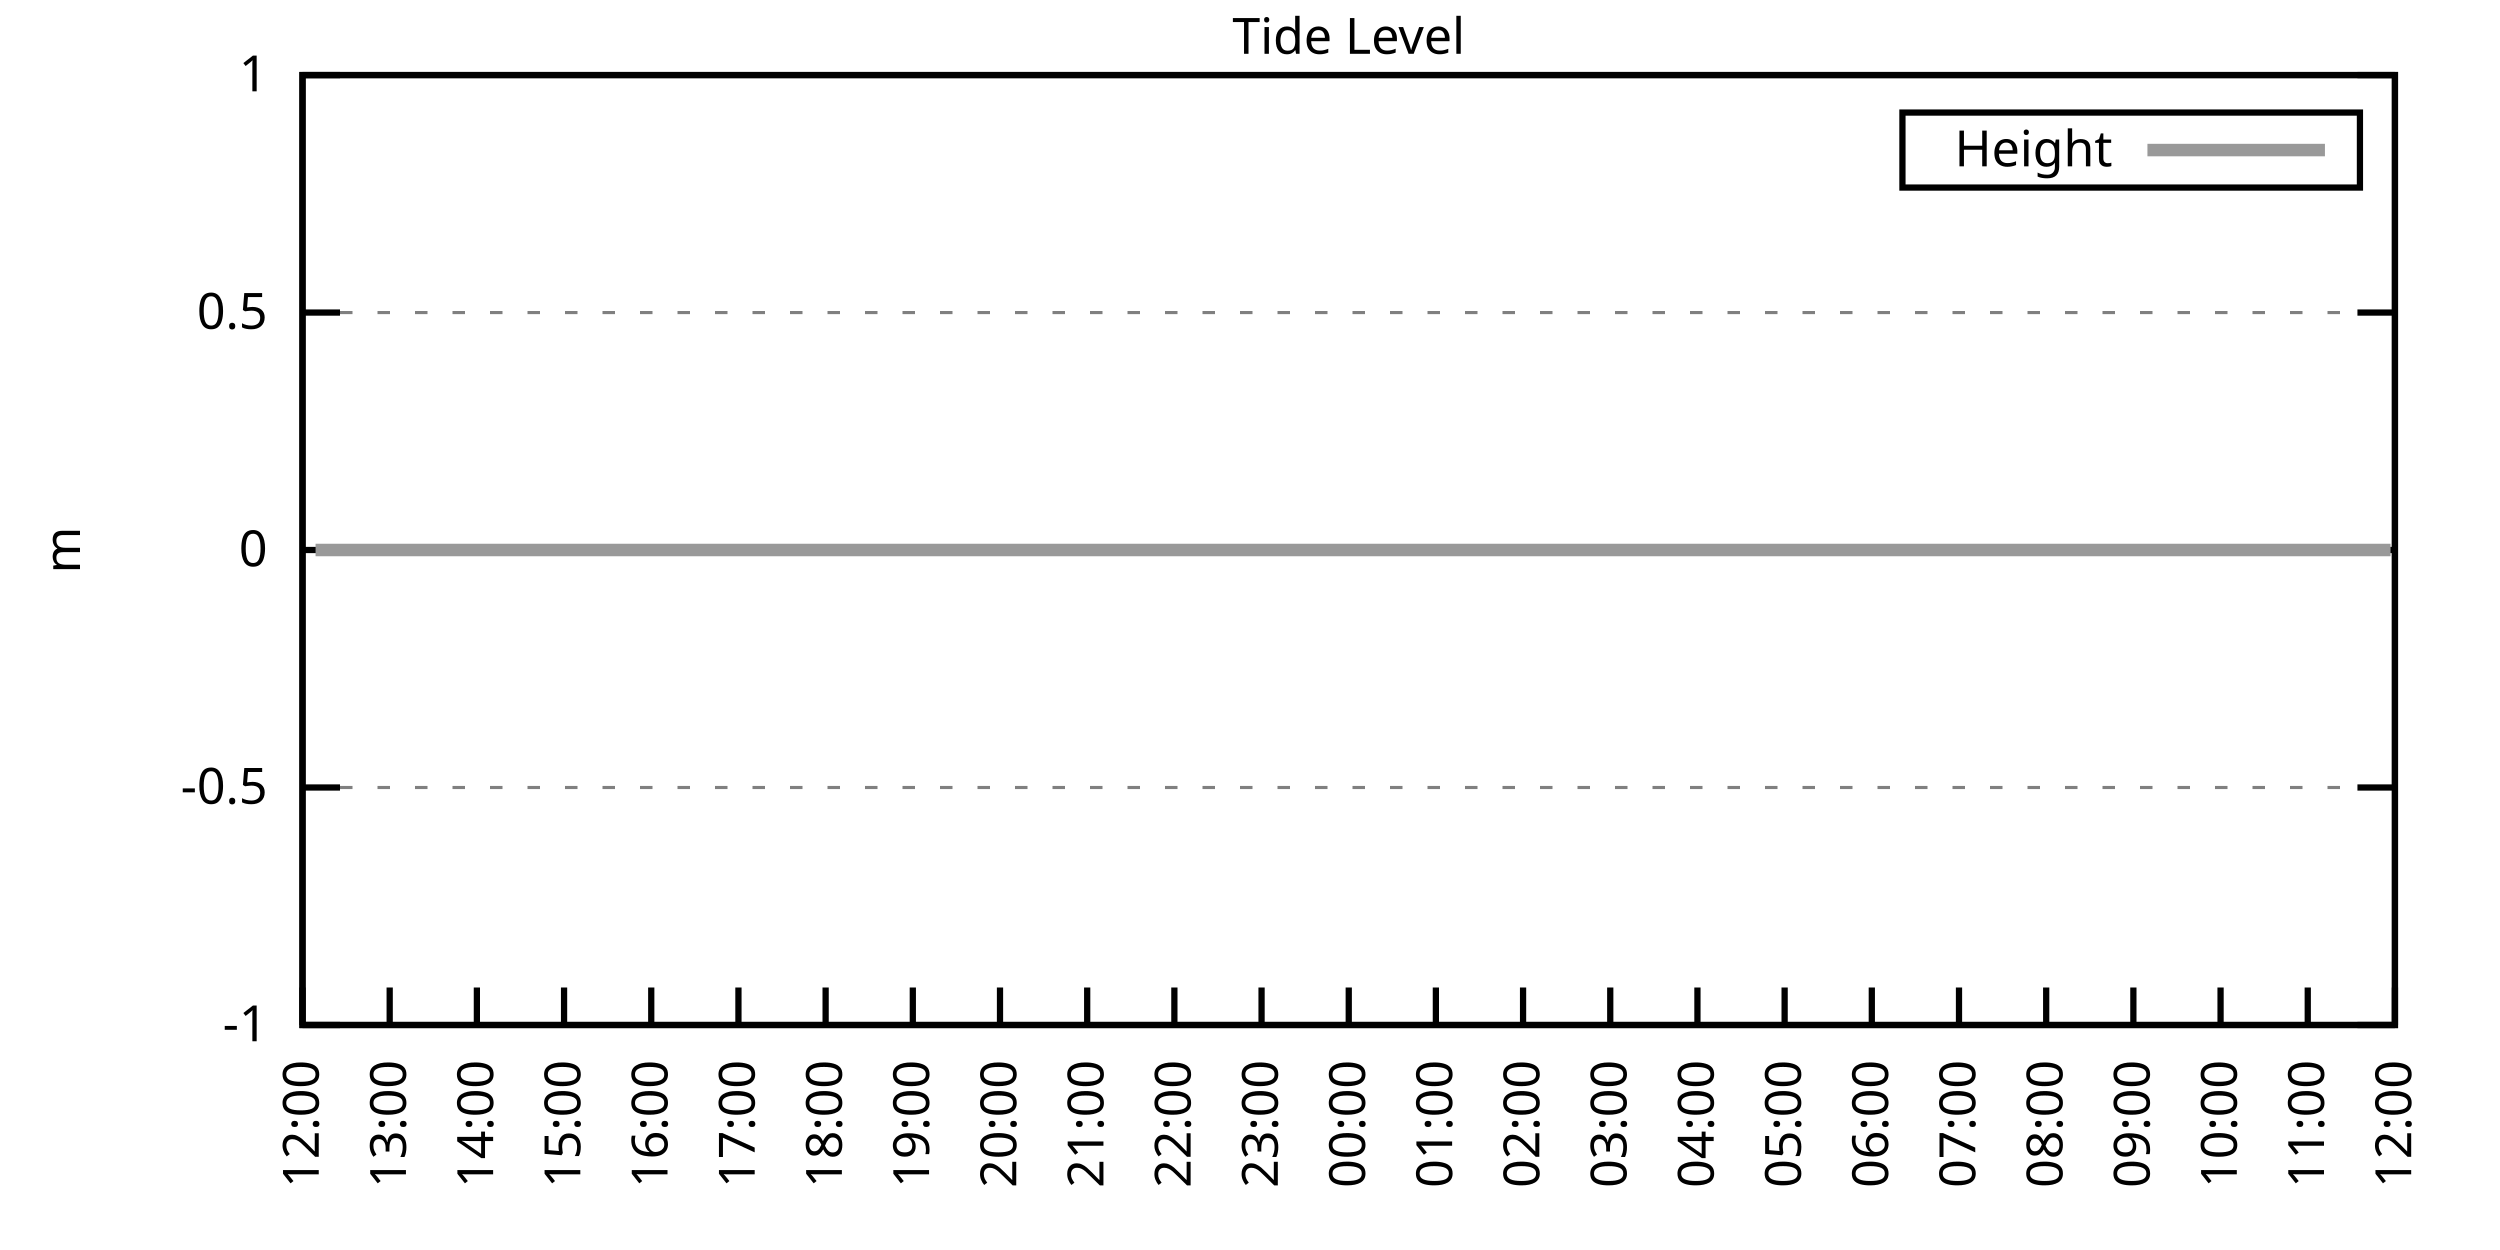
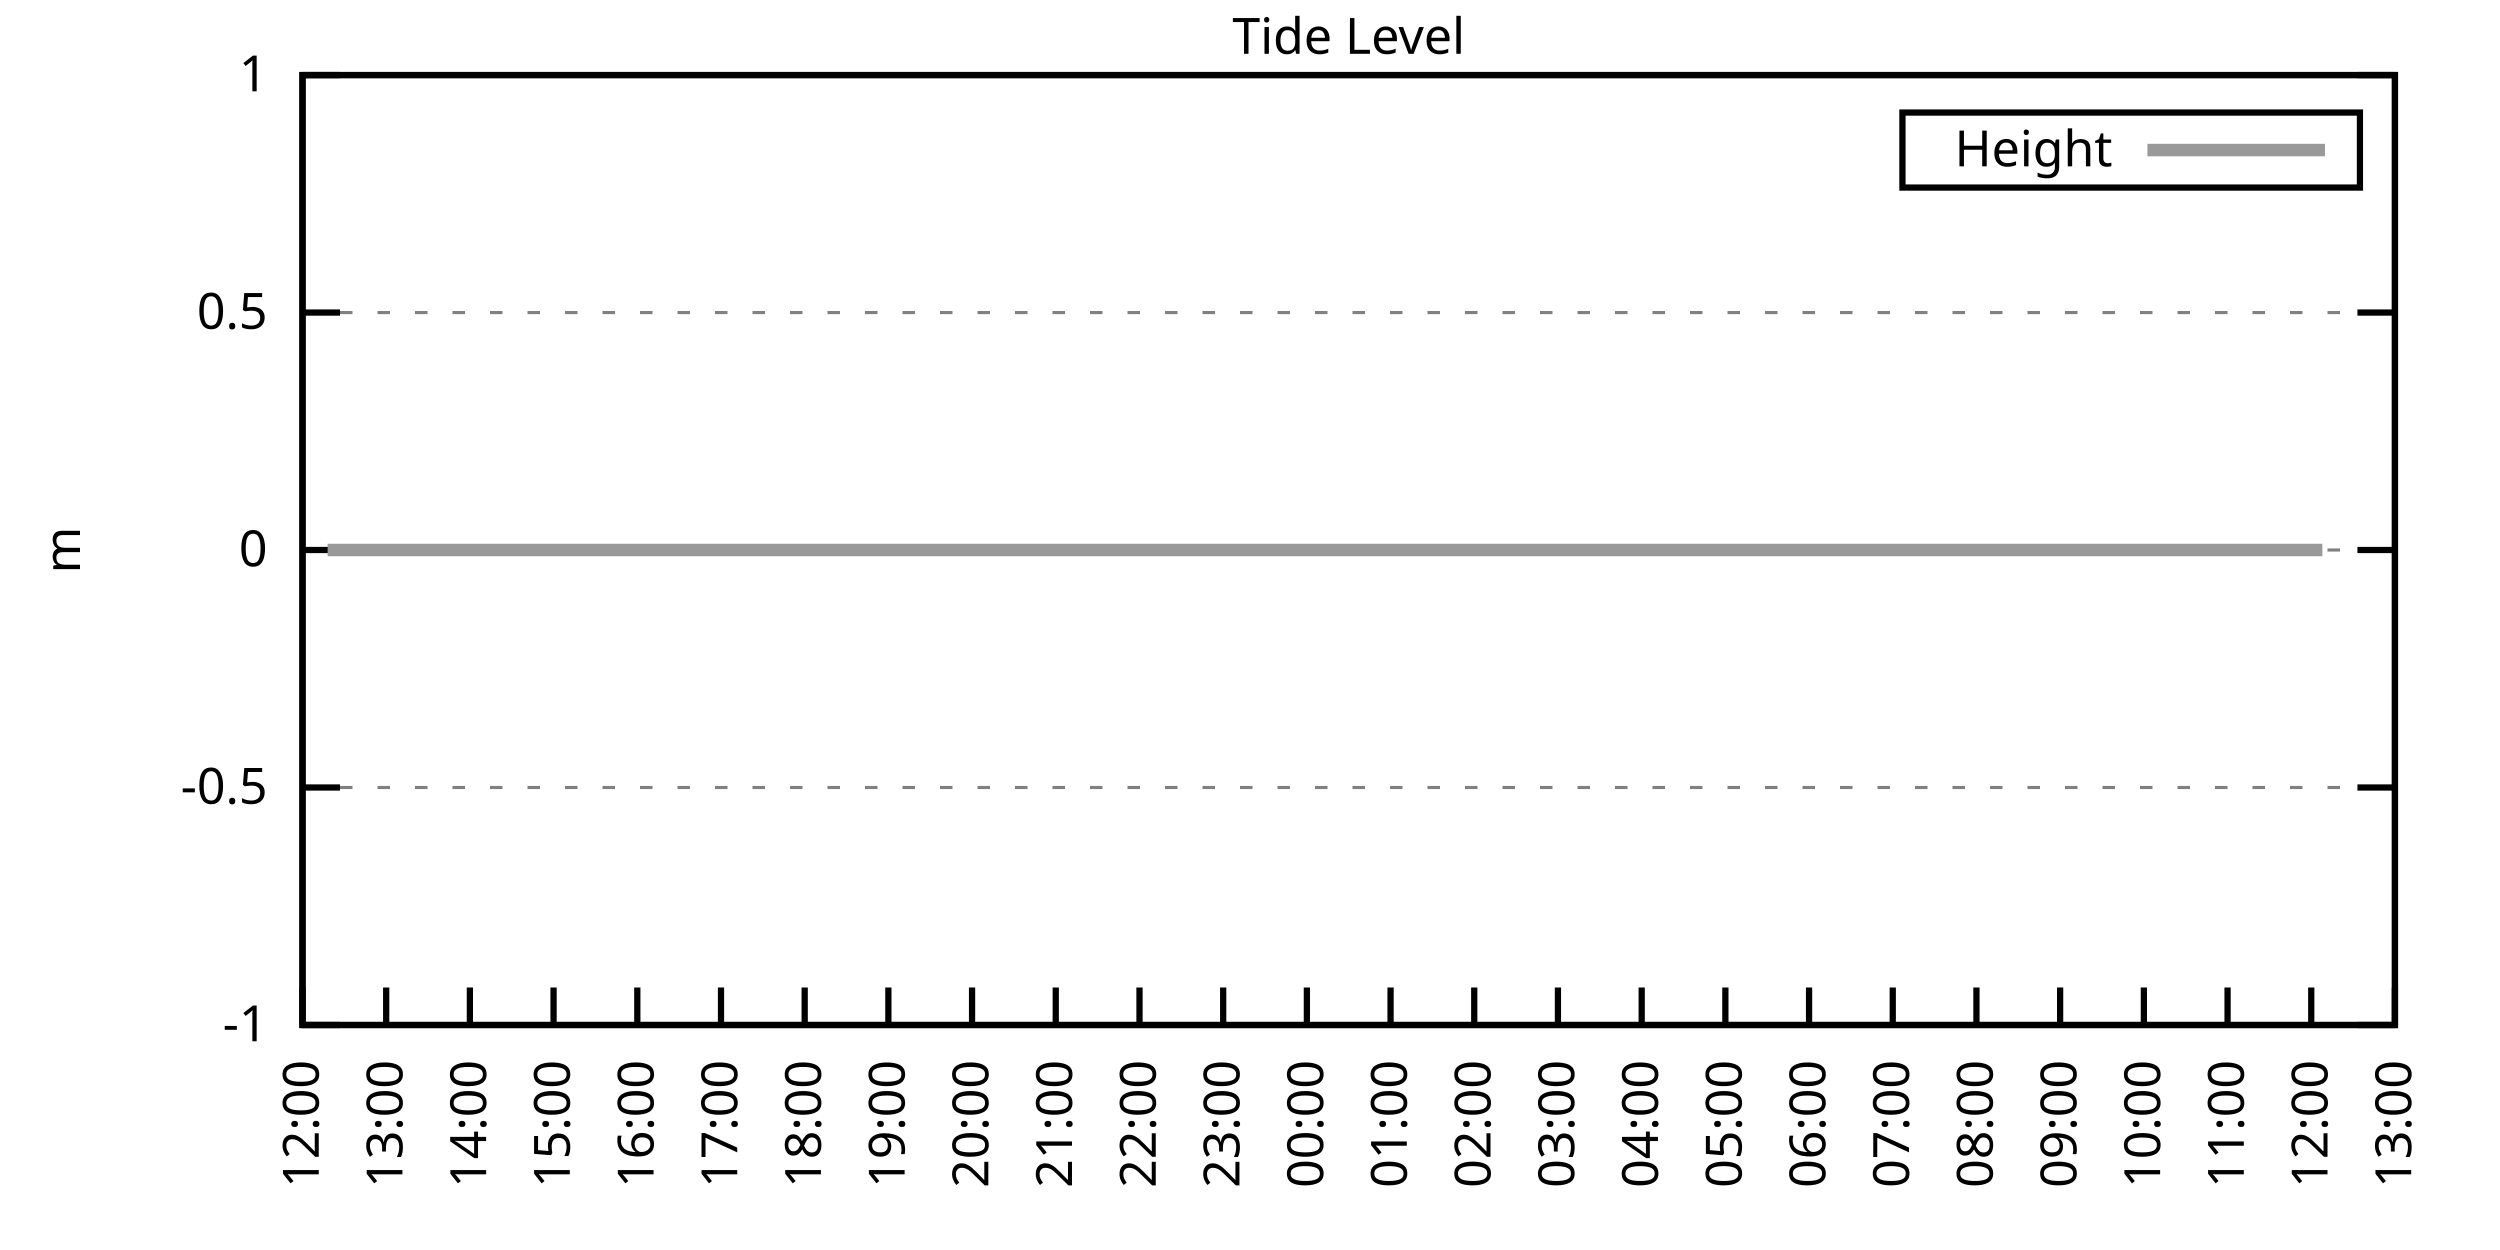
<svg xmlns="http://www.w3.org/2000/svg" xmlns:xlink="http://www.w3.org/1999/xlink" width="400" height="200" viewBox="0 0 400 200">
  <g id="gnuplot_canvas">
    <rect x="0" y="0" width="400" height="200" fill="none" />
    <defs>
      <circle id="gpDot" r="0.5" stroke-width="0.5" stroke="currentColor" />
      <path id="gpPt0" stroke-width="0.333" stroke="currentColor" d="M-1,0 h2 M0,-1 v2" />
      <path id="gpPt1" stroke-width="0.333" stroke="currentColor" d="M-1,-1 L1,1 M1,-1 L-1,1" />
      <path id="gpPt2" stroke-width="0.333" stroke="currentColor" d="M-1,0 L1,0 M0,-1 L0,1 M-1,-1 L1,1 M-1,1 L1,-1" />
      <rect id="gpPt3" stroke-width="0.333" stroke="currentColor" x="-1" y="-1" width="2" height="2" />
      <rect id="gpPt4" stroke-width="0.333" stroke="currentColor" fill="currentColor" x="-1" y="-1" width="2" height="2" />
      <circle id="gpPt5" stroke-width="0.333" stroke="currentColor" cx="0" cy="0" r="1" />
      <use xlink:href="#gpPt5" id="gpPt6" fill="currentColor" stroke="none" />
      <path id="gpPt7" stroke-width="0.333" stroke="currentColor" d="M0,-1.33 L-1.33,0.67 L1.33,0.67 z" />
      <use xlink:href="#gpPt7" id="gpPt8" fill="currentColor" stroke="none" />
      <use xlink:href="#gpPt7" id="gpPt9" stroke="currentColor" transform="rotate(180)" />
      <use xlink:href="#gpPt9" id="gpPt10" fill="currentColor" stroke="none" />
      <use xlink:href="#gpPt3" id="gpPt11" stroke="currentColor" transform="rotate(45)" />
      <use xlink:href="#gpPt11" id="gpPt12" fill="currentColor" stroke="none" />
      <path id="gpPt13" stroke-width="0.333" stroke="currentColor" d="M0,1.330 L1.265,0.411 L0.782,-1.067 L-0.782,-1.076 L-1.265,0.411 z" />
      <use xlink:href="#gpPt13" id="gpPt14" fill="currentColor" stroke="none" />
      <filter id="textbox" filterUnits="objectBoundingBox" x="0" y="0" height="1" width="1">
        <feFlood flood-color="white" flood-opacity="1" result="bgnd" />
        <feComposite in="SourceGraphic" in2="bgnd" operator="atop" />
      </filter>
      <filter id="greybox" filterUnits="objectBoundingBox" x="0" y="0" height="1" width="1">
        <feFlood flood-color="lightgrey" flood-opacity="1" result="grey" />
        <feComposite in="SourceGraphic" in2="grey" operator="atop" />
      </filter>
    </defs>
    <g fill="none" color="white" stroke="currentColor" stroke-width="1.00" stroke-linecap="butt" stroke-linejoin="miter">
</g>
    <g fill="none" color="black" stroke="currentColor" stroke-width="1.00" stroke-linecap="butt" stroke-linejoin="miter">
      <g stroke="none" shape-rendering="crispEdges">
        <polygon fill="rgb(255, 255, 255)" points="48.40,164.00 383.18,164.00 383.18,12.02 48.40,12.02 " />
      </g>
    </g>
    <g fill="none" color="black" stroke="currentColor" stroke-width="1.00" stroke-linecap="butt" stroke-linejoin="miter">
</g>
    <g fill="none" color="black" stroke="black" stroke-width="0.50" stroke-linecap="butt" stroke-linejoin="miter">
</g>
    <g fill="none" color="gray" stroke="currentColor" stroke-width="0.50" stroke-linecap="butt" stroke-linejoin="miter">
      <path stroke="gray" stroke-dasharray="2,4" class="gridline" d="M48.40,164.00 L383.19,164.00  " />
    </g>
    <g fill="none" color="gray" stroke="gray" stroke-width="1.00" stroke-linecap="butt" stroke-linejoin="miter">
</g>
    <g fill="none" color="black" stroke="currentColor" stroke-width="1.00" stroke-linecap="butt" stroke-linejoin="miter">
      <path stroke="black" d="M48.40,164.00 L54.40,164.00 M383.19,164.00 L377.19,164.00  " />
      <g transform="translate(42.80,166.60)" stroke="none" fill="black" font-family="Sans" font-size="8.00" text-anchor="end">
        <text>
          <tspan font-family="Sans">-1</tspan>
        </text>
      </g>
    </g>
    <g fill="none" color="black" stroke="currentColor" stroke-width="1.00" stroke-linecap="butt" stroke-linejoin="miter">
</g>
    <g fill="none" color="black" stroke="black" stroke-width="0.50" stroke-linecap="butt" stroke-linejoin="miter">
</g>
    <g fill="none" color="gray" stroke="currentColor" stroke-width="0.50" stroke-linecap="butt" stroke-linejoin="miter">
      <path stroke="gray" stroke-dasharray="2,4" class="gridline" d="M48.40,126.00 L383.19,126.00  " />
    </g>
    <g fill="none" color="gray" stroke="gray" stroke-width="1.00" stroke-linecap="butt" stroke-linejoin="miter">
</g>
    <g fill="none" color="black" stroke="currentColor" stroke-width="1.00" stroke-linecap="butt" stroke-linejoin="miter">
      <path stroke="black" d="M48.40,126.00 L54.40,126.00 M383.19,126.00 L377.19,126.00  " />
      <g transform="translate(42.80,128.60)" stroke="none" fill="black" font-family="Sans" font-size="8.00" text-anchor="end">
        <text>
          <tspan font-family="Sans">-0.5</tspan>
        </text>
      </g>
    </g>
    <g fill="none" color="black" stroke="currentColor" stroke-width="1.00" stroke-linecap="butt" stroke-linejoin="miter">
</g>
    <g fill="none" color="black" stroke="black" stroke-width="0.50" stroke-linecap="butt" stroke-linejoin="miter">
</g>
    <g fill="none" color="gray" stroke="currentColor" stroke-width="0.50" stroke-linecap="butt" stroke-linejoin="miter">
      <path stroke="gray" stroke-dasharray="2,4" class="gridline" d="M48.40,88.00 L383.19,88.00  " />
    </g>
    <g fill="none" color="gray" stroke="gray" stroke-width="1.00" stroke-linecap="butt" stroke-linejoin="miter">
</g>
    <g fill="none" color="black" stroke="currentColor" stroke-width="1.00" stroke-linecap="butt" stroke-linejoin="miter">
      <path stroke="black" d="M48.40,88.00 L54.40,88.00 M383.19,88.00 L377.19,88.00  " />
      <g transform="translate(42.80,90.60)" stroke="none" fill="black" font-family="Sans" font-size="8.00" text-anchor="end">
        <text>
          <tspan font-family="Sans"> 0</tspan>
        </text>
      </g>
    </g>
    <g fill="none" color="black" stroke="currentColor" stroke-width="1.00" stroke-linecap="butt" stroke-linejoin="miter">
</g>
    <g fill="none" color="black" stroke="black" stroke-width="0.50" stroke-linecap="butt" stroke-linejoin="miter">
</g>
    <g fill="none" color="gray" stroke="currentColor" stroke-width="0.50" stroke-linecap="butt" stroke-linejoin="miter">
      <path stroke="gray" stroke-dasharray="2,4" class="gridline" d="M48.40,50.01 L383.19,50.01  " />
    </g>
    <g fill="none" color="gray" stroke="gray" stroke-width="1.00" stroke-linecap="butt" stroke-linejoin="miter">
</g>
    <g fill="none" color="black" stroke="currentColor" stroke-width="1.00" stroke-linecap="butt" stroke-linejoin="miter">
      <path stroke="black" d="M48.40,50.01 L54.40,50.01 M383.19,50.01 L377.19,50.01  " />
      <g transform="translate(42.80,52.61)" stroke="none" fill="black" font-family="Sans" font-size="8.00" text-anchor="end">
        <text>
          <tspan font-family="Sans"> 0.5</tspan>
        </text>
      </g>
    </g>
    <g fill="none" color="black" stroke="currentColor" stroke-width="1.00" stroke-linecap="butt" stroke-linejoin="miter">
</g>
    <g fill="none" color="black" stroke="black" stroke-width="0.50" stroke-linecap="butt" stroke-linejoin="miter">
</g>
    <g fill="none" color="gray" stroke="currentColor" stroke-width="0.50" stroke-linecap="butt" stroke-linejoin="miter">
      <path stroke="gray" stroke-dasharray="2,4" class="gridline" d="M48.40,12.01 L383.19,12.01  " />
    </g>
    <g fill="none" color="gray" stroke="gray" stroke-width="1.00" stroke-linecap="butt" stroke-linejoin="miter">
</g>
    <g fill="none" color="black" stroke="currentColor" stroke-width="1.00" stroke-linecap="butt" stroke-linejoin="miter">
      <path stroke="black" d="M48.40,12.01 L54.40,12.01 M383.19,12.01 L377.19,12.01  " />
      <g transform="translate(42.80,14.61)" stroke="none" fill="black" font-family="Sans" font-size="8.00" text-anchor="end">
        <text>
          <tspan font-family="Sans"> 1</tspan>
        </text>
      </g>
    </g>
    <g fill="none" color="black" stroke="currentColor" stroke-width="1.00" stroke-linecap="butt" stroke-linejoin="miter">
      <path stroke="black" d="M48.40,164.00 L48.40,158.00  " />
      <g transform="translate(51.00,169.60) rotate(270.00)" stroke="none" fill="black" font-family="Sans" font-size="8.00" text-anchor="end">
        <text>
          <tspan font-family="Sans">12:00</tspan>
        </text>
      </g>
    </g>
    <g fill="none" color="black" stroke="currentColor" stroke-width="1.00" stroke-linecap="butt" stroke-linejoin="miter">
-       <path stroke="black" d="M62.35,164.00 L62.35,158.00  " />
-       <g transform="translate(64.95,169.60) rotate(270.00)" stroke="none" fill="black" font-family="Sans" font-size="8.00" text-anchor="end">
+       <path stroke="black" d="M61.79,164.00 L61.79,158.00  " />
+       <g transform="translate(64.39,169.60) rotate(270.00)" stroke="none" fill="black" font-family="Sans" font-size="8.00" text-anchor="end">
        <text>
          <tspan font-family="Sans">13:00</tspan>
        </text>
      </g>
    </g>
    <g fill="none" color="black" stroke="currentColor" stroke-width="1.00" stroke-linecap="butt" stroke-linejoin="miter">
-       <path stroke="black" d="M76.30,164.00 L76.30,158.00  " />
-       <g transform="translate(78.90,169.60) rotate(270.00)" stroke="none" fill="black" font-family="Sans" font-size="8.00" text-anchor="end">
+       <path stroke="black" d="M75.18,164.00 L75.18,158.00  " />
+       <g transform="translate(77.78,169.60) rotate(270.00)" stroke="none" fill="black" font-family="Sans" font-size="8.00" text-anchor="end">
        <text>
          <tspan font-family="Sans">14:00</tspan>
        </text>
      </g>
    </g>
    <g fill="none" color="black" stroke="currentColor" stroke-width="1.00" stroke-linecap="butt" stroke-linejoin="miter">
-       <path stroke="black" d="M90.25,164.00 L90.25,158.00  " />
-       <g transform="translate(92.85,169.60) rotate(270.00)" stroke="none" fill="black" font-family="Sans" font-size="8.00" text-anchor="end">
+       <path stroke="black" d="M88.57,164.00 L88.57,158.00  " />
+       <g transform="translate(91.17,169.60) rotate(270.00)" stroke="none" fill="black" font-family="Sans" font-size="8.00" text-anchor="end">
        <text>
          <tspan font-family="Sans">15:00</tspan>
        </text>
      </g>
    </g>
    <g fill="none" color="black" stroke="currentColor" stroke-width="1.00" stroke-linecap="butt" stroke-linejoin="miter">
-       <path stroke="black" d="M104.20,164.00 L104.20,158.00  " />
-       <g transform="translate(106.80,169.60) rotate(270.00)" stroke="none" fill="black" font-family="Sans" font-size="8.00" text-anchor="end">
+       <path stroke="black" d="M101.97,164.00 L101.97,158.00  " />
+       <g transform="translate(104.57,169.60) rotate(270.00)" stroke="none" fill="black" font-family="Sans" font-size="8.00" text-anchor="end">
        <text>
          <tspan font-family="Sans">16:00</tspan>
        </text>
      </g>
    </g>
    <g fill="none" color="black" stroke="currentColor" stroke-width="1.00" stroke-linecap="butt" stroke-linejoin="miter">
-       <path stroke="black" d="M118.15,164.00 L118.15,158.00  " />
-       <g transform="translate(120.75,169.60) rotate(270.00)" stroke="none" fill="black" font-family="Sans" font-size="8.00" text-anchor="end">
+       <path stroke="black" d="M115.36,164.00 L115.36,158.00  " />
+       <g transform="translate(117.96,169.60) rotate(270.00)" stroke="none" fill="black" font-family="Sans" font-size="8.00" text-anchor="end">
        <text>
          <tspan font-family="Sans">17:00</tspan>
        </text>
      </g>
    </g>
    <g fill="none" color="black" stroke="currentColor" stroke-width="1.00" stroke-linecap="butt" stroke-linejoin="miter">
-       <path stroke="black" d="M132.10,164.00 L132.10,158.00  " />
-       <g transform="translate(134.70,169.60) rotate(270.00)" stroke="none" fill="black" font-family="Sans" font-size="8.00" text-anchor="end">
+       <path stroke="black" d="M128.75,164.00 L128.75,158.00  " />
+       <g transform="translate(131.35,169.60) rotate(270.00)" stroke="none" fill="black" font-family="Sans" font-size="8.00" text-anchor="end">
        <text>
          <tspan font-family="Sans">18:00</tspan>
        </text>
      </g>
    </g>
    <g fill="none" color="black" stroke="currentColor" stroke-width="1.00" stroke-linecap="butt" stroke-linejoin="miter">
-       <path stroke="black" d="M146.05,164.00 L146.05,158.00  " />
-       <g transform="translate(148.65,169.60) rotate(270.00)" stroke="none" fill="black" font-family="Sans" font-size="8.00" text-anchor="end">
+       <path stroke="black" d="M142.14,164.00 L142.14,158.00  " />
+       <g transform="translate(144.74,169.60) rotate(270.00)" stroke="none" fill="black" font-family="Sans" font-size="8.00" text-anchor="end">
        <text>
          <tspan font-family="Sans">19:00</tspan>
        </text>
      </g>
    </g>
    <g fill="none" color="black" stroke="currentColor" stroke-width="1.00" stroke-linecap="butt" stroke-linejoin="miter">
-       <path stroke="black" d="M160.00,164.00 L160.00,158.00  " />
-       <g transform="translate(162.60,169.60) rotate(270.00)" stroke="none" fill="black" font-family="Sans" font-size="8.00" text-anchor="end">
+       <path stroke="black" d="M155.53,164.00 L155.53,158.00  " />
+       <g transform="translate(158.13,169.60) rotate(270.00)" stroke="none" fill="black" font-family="Sans" font-size="8.00" text-anchor="end">
        <text>
          <tspan font-family="Sans">20:00</tspan>
        </text>
      </g>
    </g>
    <g fill="none" color="black" stroke="currentColor" stroke-width="1.00" stroke-linecap="butt" stroke-linejoin="miter">
-       <path stroke="black" d="M173.95,164.00 L173.95,158.00  " />
-       <g transform="translate(176.55,169.60) rotate(270.00)" stroke="none" fill="black" font-family="Sans" font-size="8.00" text-anchor="end">
+       <path stroke="black" d="M168.92,164.00 L168.92,158.00  " />
+       <g transform="translate(171.52,169.60) rotate(270.00)" stroke="none" fill="black" font-family="Sans" font-size="8.00" text-anchor="end">
        <text>
          <tspan font-family="Sans">21:00</tspan>
        </text>
      </g>
    </g>
    <g fill="none" color="black" stroke="currentColor" stroke-width="1.00" stroke-linecap="butt" stroke-linejoin="miter">
-       <path stroke="black" d="M187.90,164.00 L187.90,158.00  " />
-       <g transform="translate(190.50,169.60) rotate(270.00)" stroke="none" fill="black" font-family="Sans" font-size="8.00" text-anchor="end">
+       <path stroke="black" d="M182.32,164.00 L182.32,158.00  " />
+       <g transform="translate(184.92,169.60) rotate(270.00)" stroke="none" fill="black" font-family="Sans" font-size="8.00" text-anchor="end">
        <text>
          <tspan font-family="Sans">22:00</tspan>
        </text>
      </g>
    </g>
    <g fill="none" color="black" stroke="currentColor" stroke-width="1.00" stroke-linecap="butt" stroke-linejoin="miter">
-       <path stroke="black" d="M201.85,164.00 L201.85,158.00  " />
-       <g transform="translate(204.45,169.60) rotate(270.00)" stroke="none" fill="black" font-family="Sans" font-size="8.00" text-anchor="end">
+       <path stroke="black" d="M195.71,164.00 L195.71,158.00  " />
+       <g transform="translate(198.31,169.60) rotate(270.00)" stroke="none" fill="black" font-family="Sans" font-size="8.00" text-anchor="end">
        <text>
          <tspan font-family="Sans">23:00</tspan>
        </text>
      </g>
    </g>
    <g fill="none" color="black" stroke="currentColor" stroke-width="1.00" stroke-linecap="butt" stroke-linejoin="miter">
-       <path stroke="black" d="M215.80,164.00 L215.80,158.00  " />
-       <g transform="translate(218.40,169.60) rotate(270.00)" stroke="none" fill="black" font-family="Sans" font-size="8.00" text-anchor="end">
+       <path stroke="black" d="M209.10,164.00 L209.10,158.00  " />
+       <g transform="translate(211.70,169.60) rotate(270.00)" stroke="none" fill="black" font-family="Sans" font-size="8.00" text-anchor="end">
        <text>
          <tspan font-family="Sans">00:00</tspan>
        </text>
      </g>
    </g>
    <g fill="none" color="black" stroke="currentColor" stroke-width="1.00" stroke-linecap="butt" stroke-linejoin="miter">
-       <path stroke="black" d="M229.74,164.00 L229.74,158.00  " />
-       <g transform="translate(232.34,169.60) rotate(270.00)" stroke="none" fill="black" font-family="Sans" font-size="8.00" text-anchor="end">
+       <path stroke="black" d="M222.49,164.00 L222.49,158.00  " />
+       <g transform="translate(225.09,169.60) rotate(270.00)" stroke="none" fill="black" font-family="Sans" font-size="8.00" text-anchor="end">
        <text>
          <tspan font-family="Sans">01:00</tspan>
        </text>
      </g>
    </g>
    <g fill="none" color="black" stroke="currentColor" stroke-width="1.00" stroke-linecap="butt" stroke-linejoin="miter">
-       <path stroke="black" d="M243.69,164.00 L243.69,158.00  " />
-       <g transform="translate(246.29,169.60) rotate(270.00)" stroke="none" fill="black" font-family="Sans" font-size="8.00" text-anchor="end">
+       <path stroke="black" d="M235.88,164.00 L235.88,158.00  " />
+       <g transform="translate(238.48,169.60) rotate(270.00)" stroke="none" fill="black" font-family="Sans" font-size="8.00" text-anchor="end">
        <text>
          <tspan font-family="Sans">02:00</tspan>
        </text>
      </g>
    </g>
    <g fill="none" color="black" stroke="currentColor" stroke-width="1.00" stroke-linecap="butt" stroke-linejoin="miter">
-       <path stroke="black" d="M257.64,164.00 L257.64,158.00  " />
-       <g transform="translate(260.24,169.60) rotate(270.00)" stroke="none" fill="black" font-family="Sans" font-size="8.00" text-anchor="end">
+       <path stroke="black" d="M249.27,164.00 L249.27,158.00  " />
+       <g transform="translate(251.87,169.60) rotate(270.00)" stroke="none" fill="black" font-family="Sans" font-size="8.00" text-anchor="end">
        <text>
          <tspan font-family="Sans">03:00</tspan>
        </text>
      </g>
    </g>
    <g fill="none" color="black" stroke="currentColor" stroke-width="1.00" stroke-linecap="butt" stroke-linejoin="miter">
-       <path stroke="black" d="M271.59,164.00 L271.59,158.00  " />
-       <g transform="translate(274.19,169.60) rotate(270.00)" stroke="none" fill="black" font-family="Sans" font-size="8.00" text-anchor="end">
+       <path stroke="black" d="M262.67,164.00 L262.67,158.00  " />
+       <g transform="translate(265.27,169.60) rotate(270.00)" stroke="none" fill="black" font-family="Sans" font-size="8.00" text-anchor="end">
        <text>
          <tspan font-family="Sans">04:00</tspan>
        </text>
      </g>
    </g>
    <g fill="none" color="black" stroke="currentColor" stroke-width="1.00" stroke-linecap="butt" stroke-linejoin="miter">
-       <path stroke="black" d="M285.54,164.00 L285.54,158.00  " />
-       <g transform="translate(288.14,169.60) rotate(270.00)" stroke="none" fill="black" font-family="Sans" font-size="8.00" text-anchor="end">
+       <path stroke="black" d="M276.06,164.00 L276.06,158.00  " />
+       <g transform="translate(278.66,169.60) rotate(270.00)" stroke="none" fill="black" font-family="Sans" font-size="8.00" text-anchor="end">
        <text>
          <tspan font-family="Sans">05:00</tspan>
        </text>
      </g>
    </g>
    <g fill="none" color="black" stroke="currentColor" stroke-width="1.00" stroke-linecap="butt" stroke-linejoin="miter">
-       <path stroke="black" d="M299.49,164.00 L299.49,158.00  " />
-       <g transform="translate(302.09,169.60) rotate(270.00)" stroke="none" fill="black" font-family="Sans" font-size="8.00" text-anchor="end">
+       <path stroke="black" d="M289.45,164.00 L289.45,158.00  " />
+       <g transform="translate(292.05,169.60) rotate(270.00)" stroke="none" fill="black" font-family="Sans" font-size="8.00" text-anchor="end">
        <text>
          <tspan font-family="Sans">06:00</tspan>
        </text>
      </g>
    </g>
    <g fill="none" color="black" stroke="currentColor" stroke-width="1.00" stroke-linecap="butt" stroke-linejoin="miter">
-       <path stroke="black" d="M313.44,164.00 L313.44,158.00  " />
-       <g transform="translate(316.04,169.60) rotate(270.00)" stroke="none" fill="black" font-family="Sans" font-size="8.00" text-anchor="end">
+       <path stroke="black" d="M302.84,164.00 L302.84,158.00  " />
+       <g transform="translate(305.44,169.60) rotate(270.00)" stroke="none" fill="black" font-family="Sans" font-size="8.00" text-anchor="end">
        <text>
          <tspan font-family="Sans">07:00</tspan>
        </text>
      </g>
    </g>
    <g fill="none" color="black" stroke="currentColor" stroke-width="1.00" stroke-linecap="butt" stroke-linejoin="miter">
-       <path stroke="black" d="M327.39,164.00 L327.39,158.00  " />
-       <g transform="translate(329.99,169.60) rotate(270.00)" stroke="none" fill="black" font-family="Sans" font-size="8.00" text-anchor="end">
+       <path stroke="black" d="M316.23,164.00 L316.23,158.00  " />
+       <g transform="translate(318.83,169.60) rotate(270.00)" stroke="none" fill="black" font-family="Sans" font-size="8.00" text-anchor="end">
        <text>
          <tspan font-family="Sans">08:00</tspan>
        </text>
      </g>
    </g>
    <g fill="none" color="black" stroke="currentColor" stroke-width="1.00" stroke-linecap="butt" stroke-linejoin="miter">
-       <path stroke="black" d="M341.34,164.00 L341.34,158.00  " />
-       <g transform="translate(343.94,169.60) rotate(270.00)" stroke="none" fill="black" font-family="Sans" font-size="8.00" text-anchor="end">
+       <path stroke="black" d="M329.62,164.00 L329.62,158.00  " />
+       <g transform="translate(332.22,169.60) rotate(270.00)" stroke="none" fill="black" font-family="Sans" font-size="8.00" text-anchor="end">
        <text>
          <tspan font-family="Sans">09:00</tspan>
        </text>
      </g>
    </g>
    <g fill="none" color="black" stroke="currentColor" stroke-width="1.00" stroke-linecap="butt" stroke-linejoin="miter">
-       <path stroke="black" d="M355.29,164.00 L355.29,158.00  " />
-       <g transform="translate(357.89,169.60) rotate(270.00)" stroke="none" fill="black" font-family="Sans" font-size="8.00" text-anchor="end">
+       <path stroke="black" d="M343.02,164.00 L343.02,158.00  " />
+       <g transform="translate(345.62,169.60) rotate(270.00)" stroke="none" fill="black" font-family="Sans" font-size="8.00" text-anchor="end">
        <text>
          <tspan font-family="Sans">10:00</tspan>
        </text>
      </g>
    </g>
    <g fill="none" color="black" stroke="currentColor" stroke-width="1.00" stroke-linecap="butt" stroke-linejoin="miter">
-       <path stroke="black" d="M369.24,164.00 L369.24,158.00  " />
-       <g transform="translate(371.84,169.60) rotate(270.00)" stroke="none" fill="black" font-family="Sans" font-size="8.00" text-anchor="end">
+       <path stroke="black" d="M356.41,164.00 L356.41,158.00  " />
+       <g transform="translate(359.01,169.60) rotate(270.00)" stroke="none" fill="black" font-family="Sans" font-size="8.00" text-anchor="end">
        <text>
          <tspan font-family="Sans">11:00</tspan>
+         </text>
+       </g>
+     </g>
+     <g fill="none" color="black" stroke="currentColor" stroke-width="1.00" stroke-linecap="butt" stroke-linejoin="miter">
+       <path stroke="black" d="M369.80,164.00 L369.80,158.00  " />
+       <g transform="translate(372.40,169.60) rotate(270.00)" stroke="none" fill="black" font-family="Sans" font-size="8.00" text-anchor="end">
+         <text>
+           <tspan font-family="Sans">12:00</tspan>
        </text>
      </g>
    </g>
    <g fill="none" color="black" stroke="currentColor" stroke-width="1.00" stroke-linecap="butt" stroke-linejoin="miter">
      <path stroke="black" d="M383.19,164.00 L383.19,158.00  " />
      <g transform="translate(385.79,169.60) rotate(270.00)" stroke="none" fill="black" font-family="Sans" font-size="8.00" text-anchor="end">
        <text>
-           <tspan font-family="Sans">12:00</tspan>
+           <tspan font-family="Sans">13:00</tspan>
        </text>
      </g>
    </g>
    <g fill="none" color="black" stroke="currentColor" stroke-width="1.00" stroke-linecap="butt" stroke-linejoin="miter">
</g>
    <g fill="none" color="black" stroke="currentColor" stroke-width="1.00" stroke-linecap="butt" stroke-linejoin="miter">
      <path stroke="black" d="M48.40,12.01 L48.40,164.00 L383.19,164.00 L383.19,12.01 L48.40,12.01 Z  " />
    </g>
    <g fill="none" color="black" stroke="currentColor" stroke-width="1.00" stroke-linecap="butt" stroke-linejoin="miter">
</g>
    <g fill="none" color="black" stroke="currentColor" stroke-width="1.00" stroke-linecap="butt" stroke-linejoin="miter">
      <path stroke="black" d="M304.39,30.01 L304.39,18.01 L377.59,18.01 L377.59,30.01 L304.39,30.01 Z  " />
    </g>
    <g id="Tide_level_plot_1">
      <g fill="none" color="white" stroke="black" stroke-width="2.00" stroke-linecap="butt" stroke-linejoin="miter">
</g>
      <g fill="none" color="black" stroke="currentColor" stroke-width="2.00" stroke-linecap="butt" stroke-linejoin="miter">
        <g transform="translate(337.99,26.61)" stroke="none" fill="black" font-family="Sans" font-size="8.00" text-anchor="end">
          <text>
            <tspan font-family="Sans">Height</tspan>
          </text>
        </g>
      </g>
      <g fill="none" color="black" stroke="currentColor" stroke-width="2.00" stroke-linecap="butt" stroke-linejoin="miter">
-         <path stroke="rgb(153, 153, 153)" d="M343.59,24.01 L371.99,24.01 M50.49,88.00 L52.58,88.00 L54.91,88.00 L57.47,88.00 L59.56,88.00 L61.65,88.00   L64.21,88.00 L66.77,88.00 L68.86,88.00 L71.18,88.00 L73.51,88.00 L76.07,88.00 L78.16,88.00 L80.25,88.00   L82.81,88.00 L85.13,88.00 L87.46,88.00 L89.78,88.00 L92.11,88.00 L94.20,88.00 L96.99,88.00 L99.32,88.00   L101.41,88.00 L103.50,88.00 L106.29,88.00 L108.38,88.00 L110.71,88.00 L113.27,88.00 L115.13,88.00 L117.92,88.00   L120.01,88.00 L122.57,88.00 L124.66,88.00 L127.22,88.00 L129.08,88.00 L131.87,88.00 L133.96,88.00 L136.51,88.00   L138.61,88.00 L140.93,88.00 L143.49,88.00 L145.58,88.00 L147.67,88.00 L150.23,88.00 L152.79,88.00 L154.88,88.00   L156.97,88.00 L159.76,88.00 L161.86,88.00 L164.18,88.00 L166.74,88.00 L168.83,88.00 L171.39,88.00 L173.48,88.00   L175.57,88.00 L178.36,88.00 L180.69,88.00 L182.78,88.00 L185.11,88.00 L187.66,88.00 L189.76,88.00 L192.31,88.00   L194.41,88.00 L196.96,88.00 L199.29,88.00 L201.15,88.00 L203.94,88.00 L205.80,88.00 L208.36,88.00 L210.68,88.00   L213.24,88.00 L215.33,88.00 L217.65,88.00 L219.98,88.00 L222.30,88.00 L224.40,88.00 L227.19,88.00 L229.28,88.00   L231.37,88.00 L233.70,88.00 L236.49,88.00 L238.58,88.00 L240.67,88.00 L243.00,88.00 L245.32,88.00 L247.88,88.00   L249.74,88.00 L252.76,88.00 L254.85,88.00 L257.41,88.00 L259.74,88.00 L261.83,88.00 L263.92,88.00 L266.48,88.00   L269.04,88.00 L271.13,88.00 L273.69,88.00 L275.78,88.00 L278.34,88.00 L280.43,88.00 L282.99,88.00 L285.08,88.00   L287.40,88.00 L289.96,88.00 L292.29,88.00 L294.38,88.00 L296.94,88.00 L299.03,88.00 L301.12,88.00 L303.44,88.00   L306.00,88.00 L308.09,88.00 L310.88,88.00 L312.98,88.00 L315.07,88.00 L317.63,88.00 L320.18,88.00 L322.51,88.00   L324.60,88.00 L327.16,88.00 L329.25,88.00 L331.81,88.00 L334.13,88.00 L336.46,88.00 L338.55,88.00 L340.88,88.00   L342.74,88.00 L345.53,88.00 L348.08,88.00 L350.18,88.00 L352.50,88.00 L355.06,88.00 L357.38,88.00 L359.48,88.00   L362.03,88.00 L364.13,88.00 L366.22,88.00 L368.54,88.00 L370.87,88.00 L373.43,88.00 L375.98,88.00 L378.08,88.00   L380.40,88.00 L382.49,88.00  " />
+         <path stroke="rgb(153, 153, 153)" d="M343.59,24.01 L371.99,24.01 M52.42,88.00 L54.65,88.00 L57.10,88.00 L59.11,88.00 L61.12,88.00 L63.58,88.00   L66.03,88.00 L68.04,88.00 L70.27,88.00 L72.50,88.00 L74.96,88.00 L76.97,88.00 L78.98,88.00 L81.43,88.00   L83.66,88.00 L85.90,88.00 L88.13,88.00 L90.36,88.00 L92.37,88.00 L95.05,88.00 L97.28,88.00 L99.29,88.00   L101.30,88.00 L103.98,88.00 L105.98,88.00 L108.22,88.00 L110.67,88.00 L112.46,88.00 L115.13,88.00 L117.14,88.00   L119.60,88.00 L121.61,88.00 L124.06,88.00 L125.85,88.00 L128.53,88.00 L130.54,88.00 L132.99,88.00 L135.00,88.00   L137.23,88.00 L139.69,88.00 L141.69,88.00 L143.70,88.00 L146.16,88.00 L148.61,88.00 L150.62,88.00 L152.63,88.00   L155.31,88.00 L157.32,88.00 L159.55,88.00 L162.01,88.00 L164.01,88.00 L166.47,88.00 L168.48,88.00 L170.49,88.00   L173.17,88.00 L175.40,88.00 L177.41,88.00 L179.64,88.00 L182.09,88.00 L184.10,88.00 L186.56,88.00 L188.57,88.00   L191.02,88.00 L193.25,88.00 L195.04,88.00 L197.72,88.00 L199.50,88.00 L201.96,88.00 L204.19,88.00 L206.64,88.00   L208.65,88.00 L210.88,88.00 L213.12,88.00 L215.35,88.00 L217.36,88.00 L220.04,88.00 L222.04,88.00 L224.05,88.00   L226.29,88.00 L228.96,88.00 L230.97,88.00 L232.98,88.00 L235.21,88.00 L237.44,88.00 L239.90,88.00 L241.69,88.00   L244.59,88.00 L246.60,88.00 L249.05,88.00 L251.28,88.00 L253.29,88.00 L255.30,88.00 L257.76,88.00 L260.21,88.00   L262.22,88.00 L264.67,88.00 L266.68,88.00 L269.14,88.00 L271.15,88.00 L273.60,88.00 L275.61,88.00 L277.84,88.00   L280.30,88.00 L282.53,88.00 L284.54,88.00 L286.99,88.00 L289.00,88.00 L291.01,88.00 L293.24,88.00 L295.70,88.00   L297.71,88.00 L300.39,88.00 L302.39,88.00 L304.40,88.00 L306.86,88.00 L309.31,88.00 L311.54,88.00 L313.55,88.00   L316.01,88.00 L318.02,88.00 L320.47,88.00 L322.70,88.00 L324.94,88.00 L326.95,88.00 L329.18,88.00 L330.96,88.00   L333.64,88.00 L336.10,88.00 L338.10,88.00 L340.34,88.00 L342.79,88.00 L345.02,88.00 L347.03,88.00 L349.49,88.00   L351.50,88.00 L353.51,88.00 L355.74,88.00 L357.97,88.00 L360.42,88.00 L362.88,88.00 L364.89,88.00 L367.12,88.00   L369.13,88.00 L371.58,88.00  " />
      </g>
    </g>
    <g fill="none" color="black" stroke="currentColor" stroke-width="2.00" stroke-linecap="butt" stroke-linejoin="miter">
</g>
    <g fill="none" color="black" stroke="black" stroke-width="1.00" stroke-linecap="butt" stroke-linejoin="miter">
</g>
    <g fill="none" color="black" stroke="currentColor" stroke-width="1.00" stroke-linecap="butt" stroke-linejoin="miter">
      <path stroke="black" d="M48.40,12.01 L48.40,164.00 L383.19,164.00 L383.19,12.01 L48.40,12.01 Z  " />
      <g transform="translate(12.80,88.01) rotate(270.00)" stroke="none" fill="black" font-family="Sans" font-size="8.00" text-anchor="middle">
        <text>
          <tspan font-family="Sans">m</tspan>
        </text>
      </g>
    </g>
    <g fill="none" color="black" stroke="currentColor" stroke-width="1.00" stroke-linecap="butt" stroke-linejoin="miter">
</g>
    <g fill="none" color="black" stroke="currentColor" stroke-width="1.00" stroke-linecap="butt" stroke-linejoin="miter">
      <g transform="translate(215.79,8.61)" stroke="none" fill="black" font-family="Sans" font-size="8.00" text-anchor="middle">
        <text>
          <tspan font-family="Sans">Tide Level</tspan>
        </text>
      </g>
    </g>
    <g fill="none" color="black" stroke="currentColor" stroke-width="1.00" stroke-linecap="butt" stroke-linejoin="miter">
</g>
  </g>
</svg>
